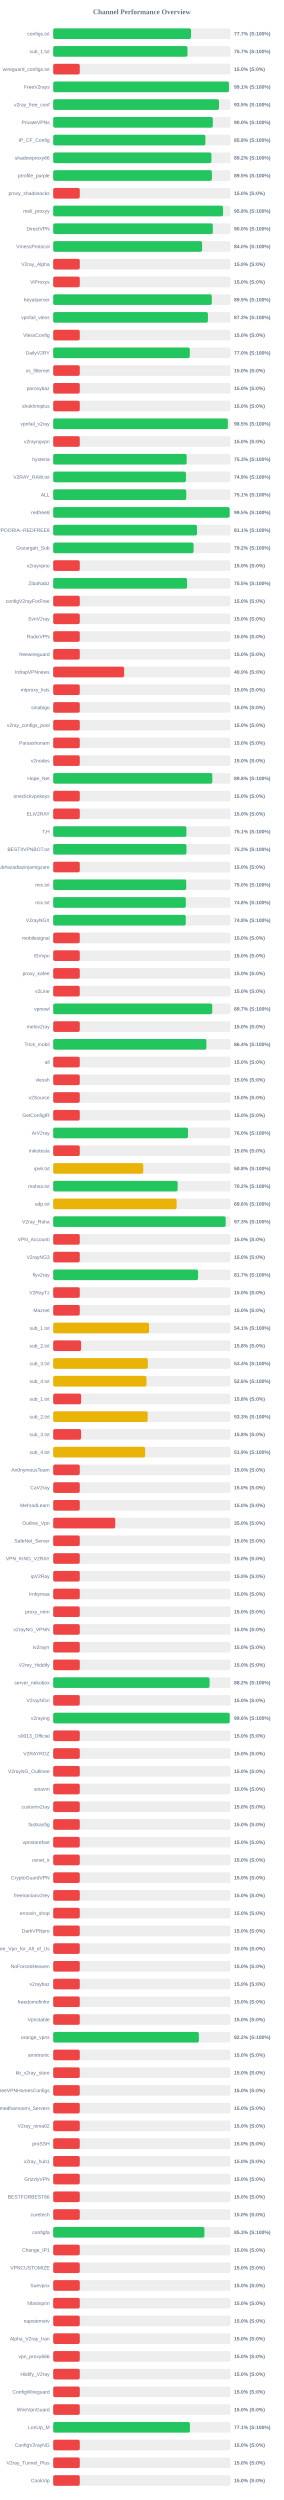
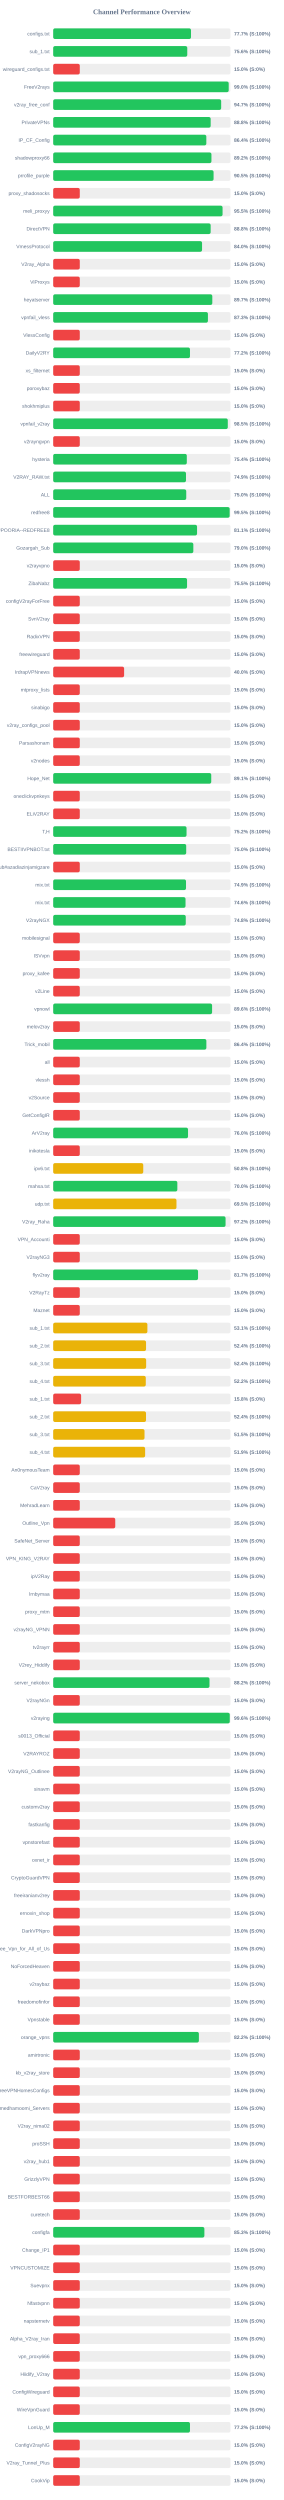
<svg xmlns="http://www.w3.org/2000/svg" width="800" height="7050" version="1.1">
  <style>
        .row { font: 14px Arial; fill: #64748b; }
        .score { font: bold 14px Arial; fill: #64748b; }
    </style>
  <text x="400" y="40" text-anchor="middle" font-size="20px" font-weight="bold" fill="#64748b">Channel Performance Overview</text>
  <rect x="150" y="80" width="500" height="30" fill="#eee" rx="5" />
  <rect x="150" y="80" width="388.6" height="30" fill="#22c55e" rx="5" />
  <text x="140" y="100" text-anchor="end" class="row">configs.txt</text>
  <text x="660" y="100" text-anchor="start" class="score">77.7% (S:100%)</text>
  <rect x="150" y="130" width="500" height="30" fill="#eee" rx="5" />
-   <rect x="150" y="130" width="378.7" height="30" fill="#22c55e" rx="5" />
+   <rect x="150" y="130" width="378.1" height="30" fill="#22c55e" rx="5" />
  <text x="140" y="150" text-anchor="end" class="row">sub_1.txt</text>
-   <text x="660" y="150" text-anchor="start" class="score">75.7% (S:100%)</text>
+   <text x="660" y="150" text-anchor="start" class="score">75.6% (S:100%)</text>
  <rect x="150" y="180" width="500" height="30" fill="#eee" rx="5" />
  <rect x="150" y="180" width="75.0" height="30" fill="#ef4444" rx="5" />
  <text x="140" y="200" text-anchor="end" class="row">wireguard_configs.txt</text>
  <text x="660" y="200" text-anchor="start" class="score">15.0% (S:0%)</text>
  <rect x="150" y="230" width="500" height="30" fill="#eee" rx="5" />
-   <rect x="150" y="230" width="495.6" height="30" fill="#22c55e" rx="5" />
+   <rect x="150" y="230" width="494.95" height="30" fill="#22c55e" rx="5" />
  <text x="140" y="250" text-anchor="end" class="row">FreeV2rays</text>
-   <text x="660" y="250" text-anchor="start" class="score">99.1% (S:100%)</text>
+   <text x="660" y="250" text-anchor="start" class="score">99.0% (S:100%)</text>
  <rect x="150" y="280" width="500" height="30" fill="#eee" rx="5" />
-   <rect x="150" y="280" width="467.55" height="30" fill="#22c55e" rx="5" />
+   <rect x="150" y="280" width="473.7" height="30" fill="#22c55e" rx="5" />
  <text x="140" y="300" text-anchor="end" class="row">v2ray_free_conf</text>
-   <text x="660" y="300" text-anchor="start" class="score">93.5% (S:100%)</text>
+   <text x="660" y="300" text-anchor="start" class="score">94.7% (S:100%)</text>
  <rect x="150" y="330" width="500" height="30" fill="#eee" rx="5" />
-   <rect x="150" y="330" width="450.2" height="30" fill="#22c55e" rx="5" />
+   <rect x="150" y="330" width="444.1" height="30" fill="#22c55e" rx="5" />
  <text x="140" y="350" text-anchor="end" class="row">PrivateVPNs</text>
-   <text x="660" y="350" text-anchor="start" class="score">90.0% (S:100%)</text>
+   <text x="660" y="350" text-anchor="start" class="score">88.8% (S:100%)</text>
  <rect x="150" y="380" width="500" height="30" fill="#eee" rx="5" />
-   <rect x="150" y="380" width="429.2" height="30" fill="#22c55e" rx="5" />
+   <rect x="150" y="380" width="431.85" height="30" fill="#22c55e" rx="5" />
  <text x="140" y="400" text-anchor="end" class="row">IP_CF_Config</text>
-   <text x="660" y="400" text-anchor="start" class="score">85.8% (S:100%)</text>
+   <text x="660" y="400" text-anchor="start" class="score">86.4% (S:100%)</text>
  <rect x="150" y="430" width="500" height="30" fill="#eee" rx="5" />
-   <rect x="150" y="430" width="446.2" height="30" fill="#22c55e" rx="5" />
+   <rect x="150" y="430" width="446.25" height="30" fill="#22c55e" rx="5" />
  <text x="140" y="450" text-anchor="end" class="row">shadowproxy66</text>
  <text x="660" y="450" text-anchor="start" class="score">89.2% (S:100%)</text>
  <rect x="150" y="480" width="500" height="30" fill="#eee" rx="5" />
-   <rect x="150" y="480" width="447.55" height="30" fill="#22c55e" rx="5" />
+   <rect x="150" y="480" width="452.3" height="30" fill="#22c55e" rx="5" />
  <text x="140" y="500" text-anchor="end" class="row">prrofile_purple</text>
-   <text x="660" y="500" text-anchor="start" class="score">89.5% (S:100%)</text>
+   <text x="660" y="500" text-anchor="start" class="score">90.5% (S:100%)</text>
  <rect x="150" y="530" width="500" height="30" fill="#eee" rx="5" />
  <rect x="150" y="530" width="75.0" height="30" fill="#ef4444" rx="5" />
  <text x="140" y="550" text-anchor="end" class="row">proxy_shadosocks</text>
  <text x="660" y="550" text-anchor="start" class="score">15.0% (S:0%)</text>
  <rect x="150" y="580" width="500" height="30" fill="#eee" rx="5" />
-   <rect x="150" y="580" width="478.9" height="30" fill="#22c55e" rx="5" />
+   <rect x="150" y="580" width="477.65" height="30" fill="#22c55e" rx="5" />
  <text x="140" y="600" text-anchor="end" class="row">meli_proxyy</text>
-   <text x="660" y="600" text-anchor="start" class="score">95.8% (S:100%)</text>
+   <text x="660" y="600" text-anchor="start" class="score">95.5% (S:100%)</text>
  <rect x="150" y="630" width="500" height="30" fill="#eee" rx="5" />
-   <rect x="150" y="630" width="450.2" height="30" fill="#22c55e" rx="5" />
+   <rect x="150" y="630" width="444.05" height="30" fill="#22c55e" rx="5" />
  <text x="140" y="650" text-anchor="end" class="row">DirectVPN</text>
-   <text x="660" y="650" text-anchor="start" class="score">90.0% (S:100%)</text>
+   <text x="660" y="650" text-anchor="start" class="score">88.8% (S:100%)</text>
  <rect x="150" y="680" width="500" height="30" fill="#eee" rx="5" />
-   <rect x="150" y="680" width="419.95" height="30" fill="#22c55e" rx="5" />
+   <rect x="150" y="680" width="419.8" height="30" fill="#22c55e" rx="5" />
  <text x="140" y="700" text-anchor="end" class="row">VmessProtocol</text>
  <text x="660" y="700" text-anchor="start" class="score">84.0% (S:100%)</text>
  <rect x="150" y="730" width="500" height="30" fill="#eee" rx="5" />
  <rect x="150" y="730" width="75.0" height="30" fill="#ef4444" rx="5" />
  <text x="140" y="750" text-anchor="end" class="row">V2ray_Alpha</text>
  <text x="660" y="750" text-anchor="start" class="score">15.0% (S:0%)</text>
  <rect x="150" y="780" width="500" height="30" fill="#eee" rx="5" />
  <rect x="150" y="780" width="75.0" height="30" fill="#ef4444" rx="5" />
  <text x="140" y="800" text-anchor="end" class="row">ViProxys</text>
  <text x="660" y="800" text-anchor="start" class="score">15.0% (S:0%)</text>
  <rect x="150" y="830" width="500" height="30" fill="#eee" rx="5" />
-   <rect x="150" y="830" width="447.35" height="30" fill="#22c55e" rx="5" />
+   <rect x="150" y="830" width="448.7" height="30" fill="#22c55e" rx="5" />
  <text x="140" y="850" text-anchor="end" class="row">heyatserver</text>
-   <text x="660" y="850" text-anchor="start" class="score">89.5% (S:100%)</text>
+   <text x="660" y="850" text-anchor="start" class="score">89.7% (S:100%)</text>
  <rect x="150" y="880" width="500" height="30" fill="#eee" rx="5" />
  <rect x="150" y="880" width="436.35" height="30" fill="#22c55e" rx="5" />
  <text x="140" y="900" text-anchor="end" class="row">vpnfail_vless</text>
  <text x="660" y="900" text-anchor="start" class="score">87.3% (S:100%)</text>
  <rect x="150" y="930" width="500" height="30" fill="#eee" rx="5" />
  <rect x="150" y="930" width="75.0" height="30" fill="#ef4444" rx="5" />
  <text x="140" y="950" text-anchor="end" class="row">VlessConfig</text>
  <text x="660" y="950" text-anchor="start" class="score">15.0% (S:0%)</text>
  <rect x="150" y="980" width="500" height="30" fill="#eee" rx="5" />
-   <rect x="150" y="980" width="385.2" height="30" fill="#22c55e" rx="5" />
+   <rect x="150" y="980" width="385.75" height="30" fill="#22c55e" rx="5" />
  <text x="140" y="1000" text-anchor="end" class="row">DailyV2RY</text>
-   <text x="660" y="1000" text-anchor="start" class="score">77.0% (S:100%)</text>
+   <text x="660" y="1000" text-anchor="start" class="score">77.2% (S:100%)</text>
  <rect x="150" y="1030" width="500" height="30" fill="#eee" rx="5" />
  <rect x="150" y="1030" width="75.0" height="30" fill="#ef4444" rx="5" />
  <text x="140" y="1050" text-anchor="end" class="row">xs_filternet</text>
  <text x="660" y="1050" text-anchor="start" class="score">15.0% (S:0%)</text>
  <rect x="150" y="1080" width="500" height="30" fill="#eee" rx="5" />
  <rect x="150" y="1080" width="75.0" height="30" fill="#ef4444" rx="5" />
  <text x="140" y="1100" text-anchor="end" class="row">poroxybaz</text>
  <text x="660" y="1100" text-anchor="start" class="score">15.0% (S:0%)</text>
  <rect x="150" y="1130" width="500" height="30" fill="#eee" rx="5" />
  <rect x="150" y="1130" width="75.0" height="30" fill="#ef4444" rx="5" />
  <text x="140" y="1150" text-anchor="end" class="row">shokhmiplus</text>
  <text x="660" y="1150" text-anchor="start" class="score">15.0% (S:0%)</text>
  <rect x="150" y="1180" width="500" height="30" fill="#eee" rx="5" />
-   <rect x="150" y="1180" width="492.55" height="30" fill="#22c55e" rx="5" />
+   <rect x="150" y="1180" width="492.4" height="30" fill="#22c55e" rx="5" />
  <text x="140" y="1200" text-anchor="end" class="row">vpnfail_v2ray</text>
  <text x="660" y="1200" text-anchor="start" class="score">98.5% (S:100%)</text>
  <rect x="150" y="1230" width="500" height="30" fill="#eee" rx="5" />
  <rect x="150" y="1230" width="75.0" height="30" fill="#ef4444" rx="5" />
  <text x="140" y="1250" text-anchor="end" class="row">v2rayngvpn</text>
  <text x="660" y="1250" text-anchor="start" class="score">15.0% (S:0%)</text>
  <rect x="150" y="1280" width="500" height="30" fill="#eee" rx="5" />
-   <rect x="150" y="1280" width="376.4" height="30" fill="#22c55e" rx="5" />
+   <rect x="150" y="1280" width="376.8" height="30" fill="#22c55e" rx="5" />
  <text x="140" y="1300" text-anchor="end" class="row">hysteria</text>
-   <text x="660" y="1300" text-anchor="start" class="score">75.3% (S:100%)</text>
+   <text x="660" y="1300" text-anchor="start" class="score">75.4% (S:100%)</text>
  <rect x="150" y="1330" width="500" height="30" fill="#eee" rx="5" />
-   <rect x="150" y="1330" width="374.4" height="30" fill="#22c55e" rx="5" />
+   <rect x="150" y="1330" width="374.5" height="30" fill="#22c55e" rx="5" />
  <text x="140" y="1350" text-anchor="end" class="row">V2RAY_RAW.txt</text>
  <text x="660" y="1350" text-anchor="start" class="score">74.9% (S:100%)</text>
  <rect x="150" y="1380" width="500" height="30" fill="#eee" rx="5" />
-   <rect x="150" y="1380" width="375.3" height="30" fill="#22c55e" rx="5" />
+   <rect x="150" y="1380" width="375.2" height="30" fill="#22c55e" rx="5" />
  <text x="140" y="1400" text-anchor="end" class="row">ALL</text>
-   <text x="660" y="1400" text-anchor="start" class="score">75.1% (S:100%)</text>
+   <text x="660" y="1400" text-anchor="start" class="score">75.0% (S:100%)</text>
  <rect x="150" y="1430" width="500" height="30" fill="#eee" rx="5" />
  <rect x="150" y="1430" width="497.65" height="30" fill="#22c55e" rx="5" />
  <text x="140" y="1450" text-anchor="end" class="row">redfree8</text>
  <text x="660" y="1450" text-anchor="start" class="score">99.5% (S:100%)</text>
  <rect x="150" y="1480" width="500" height="30" fill="#eee" rx="5" />
-   <rect x="150" y="1480" width="405.55" height="30" fill="#22c55e" rx="5" />
+   <rect x="150" y="1480" width="405.7" height="30" fill="#22c55e" rx="5" />
  <text x="140" y="1500" text-anchor="end" class="row">POORIA--REDFREE8.txt#POORIA--REDFREE8</text>
  <text x="660" y="1500" text-anchor="start" class="score">81.1% (S:100%)</text>
  <rect x="150" y="1530" width="500" height="30" fill="#eee" rx="5" />
-   <rect x="150" y="1530" width="395.8" height="30" fill="#22c55e" rx="5" />
+   <rect x="150" y="1530" width="395.2" height="30" fill="#22c55e" rx="5" />
  <text x="140" y="1550" text-anchor="end" class="row">Gozargah_Sub</text>
-   <text x="660" y="1550" text-anchor="start" class="score">79.2% (S:100%)</text>
+   <text x="660" y="1550" text-anchor="start" class="score">79.0% (S:100%)</text>
  <rect x="150" y="1580" width="500" height="30" fill="#eee" rx="5" />
  <rect x="150" y="1580" width="75.0" height="30" fill="#ef4444" rx="5" />
  <text x="140" y="1600" text-anchor="end" class="row">v2rayvpno</text>
  <text x="660" y="1600" text-anchor="start" class="score">15.0% (S:0%)</text>
  <rect x="150" y="1630" width="500" height="30" fill="#eee" rx="5" />
-   <rect x="150" y="1630" width="377.6" height="30" fill="#22c55e" rx="5" />
+   <rect x="150" y="1630" width="377.5" height="30" fill="#22c55e" rx="5" />
  <text x="140" y="1650" text-anchor="end" class="row">ZibaNabz</text>
  <text x="660" y="1650" text-anchor="start" class="score">75.5% (S:100%)</text>
  <rect x="150" y="1680" width="500" height="30" fill="#eee" rx="5" />
  <rect x="150" y="1680" width="75.0" height="30" fill="#ef4444" rx="5" />
  <text x="140" y="1700" text-anchor="end" class="row">configV2rayForFree</text>
  <text x="660" y="1700" text-anchor="start" class="score">15.0% (S:0%)</text>
  <rect x="150" y="1730" width="500" height="30" fill="#eee" rx="5" />
  <rect x="150" y="1730" width="75.0" height="30" fill="#ef4444" rx="5" />
  <text x="140" y="1750" text-anchor="end" class="row">SvnV2ray</text>
  <text x="660" y="1750" text-anchor="start" class="score">15.0% (S:0%)</text>
  <rect x="150" y="1780" width="500" height="30" fill="#eee" rx="5" />
  <rect x="150" y="1780" width="75.0" height="30" fill="#ef4444" rx="5" />
  <text x="140" y="1800" text-anchor="end" class="row">RadixVPN</text>
  <text x="660" y="1800" text-anchor="start" class="score">15.0% (S:0%)</text>
  <rect x="150" y="1830" width="500" height="30" fill="#eee" rx="5" />
  <rect x="150" y="1830" width="75.0" height="30" fill="#ef4444" rx="5" />
  <text x="140" y="1850" text-anchor="end" class="row">freewireguard</text>
  <text x="660" y="1850" text-anchor="start" class="score">15.0% (S:0%)</text>
  <rect x="150" y="1880" width="500" height="30" fill="#eee" rx="5" />
  <rect x="150" y="1880" width="200.0" height="30" fill="#ef4444" rx="5" />
  <text x="140" y="1900" text-anchor="end" class="row">IrdrapVPNnews</text>
  <text x="660" y="1900" text-anchor="start" class="score">40.0% (S:0%)</text>
  <rect x="150" y="1930" width="500" height="30" fill="#eee" rx="5" />
  <rect x="150" y="1930" width="75.0" height="30" fill="#ef4444" rx="5" />
  <text x="140" y="1950" text-anchor="end" class="row">mtproxy_lists</text>
  <text x="660" y="1950" text-anchor="start" class="score">15.0% (S:0%)</text>
  <rect x="150" y="1980" width="500" height="30" fill="#eee" rx="5" />
  <rect x="150" y="1980" width="75.0" height="30" fill="#ef4444" rx="5" />
  <text x="140" y="2000" text-anchor="end" class="row">sinabigo</text>
  <text x="660" y="2000" text-anchor="start" class="score">15.0% (S:0%)</text>
  <rect x="150" y="2030" width="500" height="30" fill="#eee" rx="5" />
  <rect x="150" y="2030" width="75.0" height="30" fill="#ef4444" rx="5" />
  <text x="140" y="2050" text-anchor="end" class="row">v2ray_configs_pool</text>
  <text x="660" y="2050" text-anchor="start" class="score">15.0% (S:0%)</text>
  <rect x="150" y="2080" width="500" height="30" fill="#eee" rx="5" />
  <rect x="150" y="2080" width="75.0" height="30" fill="#ef4444" rx="5" />
  <text x="140" y="2100" text-anchor="end" class="row">Parsashonam</text>
  <text x="660" y="2100" text-anchor="start" class="score">15.0% (S:0%)</text>
  <rect x="150" y="2130" width="500" height="30" fill="#eee" rx="5" />
  <rect x="150" y="2130" width="75.0" height="30" fill="#ef4444" rx="5" />
  <text x="140" y="2150" text-anchor="end" class="row">v2nodes</text>
  <text x="660" y="2150" text-anchor="start" class="score">15.0% (S:0%)</text>
  <rect x="150" y="2180" width="500" height="30" fill="#eee" rx="5" />
-   <rect x="150" y="2180" width="448.75" height="30" fill="#22c55e" rx="5" />
+   <rect x="150" y="2180" width="445.7" height="30" fill="#22c55e" rx="5" />
  <text x="140" y="2200" text-anchor="end" class="row">Hope_Net</text>
-   <text x="660" y="2200" text-anchor="start" class="score">89.8% (S:100%)</text>
+   <text x="660" y="2200" text-anchor="start" class="score">89.1% (S:100%)</text>
  <rect x="150" y="2230" width="500" height="30" fill="#eee" rx="5" />
  <rect x="150" y="2230" width="75.0" height="30" fill="#ef4444" rx="5" />
  <text x="140" y="2250" text-anchor="end" class="row">oneclickvpnkeys</text>
  <text x="660" y="2250" text-anchor="start" class="score">15.0% (S:0%)</text>
  <rect x="150" y="2280" width="500" height="30" fill="#eee" rx="5" />
  <rect x="150" y="2280" width="75.0" height="30" fill="#ef4444" rx="5" />
  <text x="140" y="2300" text-anchor="end" class="row">ELiV2RAY</text>
  <text x="660" y="2300" text-anchor="start" class="score">15.0% (S:0%)</text>
  <rect x="150" y="2330" width="500" height="30" fill="#eee" rx="5" />
-   <rect x="150" y="2330" width="375.7" height="30" fill="#22c55e" rx="5" />
+   <rect x="150" y="2330" width="376.05" height="30" fill="#22c55e" rx="5" />
  <text x="140" y="2350" text-anchor="end" class="row">T,H</text>
-   <text x="660" y="2350" text-anchor="start" class="score">75.1% (S:100%)</text>
+   <text x="660" y="2350" text-anchor="start" class="score">75.2% (S:100%)</text>
  <rect x="150" y="2380" width="500" height="30" fill="#eee" rx="5" />
-   <rect x="150" y="2380" width="375.85" height="30" fill="#22c55e" rx="5" />
+   <rect x="150" y="2380" width="375.1" height="30" fill="#22c55e" rx="5" />
  <text x="140" y="2400" text-anchor="end" class="row">BESTIIVPNBOT.txt</text>
-   <text x="660" y="2400" text-anchor="start" class="score">75.2% (S:100%)</text>
+   <text x="660" y="2400" text-anchor="start" class="score">75.0% (S:100%)</text>
  <rect x="150" y="2430" width="500" height="30" fill="#eee" rx="5" />
  <rect x="150" y="2430" width="75.0" height="30" fill="#ef4444" rx="5" />
  <text x="140" y="2450" text-anchor="end" class="row">Sub#azadiazinjamigzare</text>
  <text x="660" y="2450" text-anchor="start" class="score">15.0% (S:0%)</text>
  <rect x="150" y="2480" width="500" height="30" fill="#eee" rx="5" />
-   <rect x="150" y="2480" width="375.2" height="30" fill="#22c55e" rx="5" />
+   <rect x="150" y="2480" width="374.55" height="30" fill="#22c55e" rx="5" />
  <text x="140" y="2500" text-anchor="end" class="row">mix.txt</text>
-   <text x="660" y="2500" text-anchor="start" class="score">75.0% (S:100%)</text>
+   <text x="660" y="2500" text-anchor="start" class="score">74.9% (S:100%)</text>
  <rect x="150" y="2530" width="500" height="30" fill="#eee" rx="5" />
-   <rect x="150" y="2530" width="374.0" height="30" fill="#22c55e" rx="5" />
+   <rect x="150" y="2530" width="373.2" height="30" fill="#22c55e" rx="5" />
  <text x="140" y="2550" text-anchor="end" class="row">mix.txt</text>
-   <text x="660" y="2550" text-anchor="start" class="score">74.8% (S:100%)</text>
+   <text x="660" y="2550" text-anchor="start" class="score">74.6% (S:100%)</text>
  <rect x="150" y="2580" width="500" height="30" fill="#eee" rx="5" />
  <rect x="150" y="2580" width="373.85" height="30" fill="#22c55e" rx="5" />
  <text x="140" y="2600" text-anchor="end" class="row">V2rayNGX</text>
  <text x="660" y="2600" text-anchor="start" class="score">74.8% (S:100%)</text>
  <rect x="150" y="2630" width="500" height="30" fill="#eee" rx="5" />
  <rect x="150" y="2630" width="75.0" height="30" fill="#ef4444" rx="5" />
  <text x="140" y="2650" text-anchor="end" class="row">mobilesignal</text>
  <text x="660" y="2650" text-anchor="start" class="score">15.0% (S:0%)</text>
  <rect x="150" y="2680" width="500" height="30" fill="#eee" rx="5" />
  <rect x="150" y="2680" width="75.0" height="30" fill="#ef4444" rx="5" />
  <text x="140" y="2700" text-anchor="end" class="row">ISVvpn</text>
  <text x="660" y="2700" text-anchor="start" class="score">15.0% (S:0%)</text>
  <rect x="150" y="2730" width="500" height="30" fill="#eee" rx="5" />
  <rect x="150" y="2730" width="75.0" height="30" fill="#ef4444" rx="5" />
  <text x="140" y="2750" text-anchor="end" class="row">proxy_kafee</text>
  <text x="660" y="2750" text-anchor="start" class="score">15.0% (S:0%)</text>
  <rect x="150" y="2780" width="500" height="30" fill="#eee" rx="5" />
  <rect x="150" y="2780" width="75.0" height="30" fill="#ef4444" rx="5" />
  <text x="140" y="2800" text-anchor="end" class="row">v2Line</text>
  <text x="660" y="2800" text-anchor="start" class="score">15.0% (S:0%)</text>
  <rect x="150" y="2830" width="500" height="30" fill="#eee" rx="5" />
-   <rect x="150" y="2830" width="448.55" height="30" fill="#22c55e" rx="5" />
+   <rect x="150" y="2830" width="448.1" height="30" fill="#22c55e" rx="5" />
  <text x="140" y="2850" text-anchor="end" class="row">vpnowl</text>
-   <text x="660" y="2850" text-anchor="start" class="score">89.7% (S:100%)</text>
+   <text x="660" y="2850" text-anchor="start" class="score">89.6% (S:100%)</text>
  <rect x="150" y="2880" width="500" height="30" fill="#eee" rx="5" />
  <rect x="150" y="2880" width="75.0" height="30" fill="#ef4444" rx="5" />
  <text x="140" y="2900" text-anchor="end" class="row">melov2ray</text>
  <text x="660" y="2900" text-anchor="start" class="score">15.0% (S:0%)</text>
  <rect x="150" y="2930" width="500" height="30" fill="#eee" rx="5" />
-   <rect x="150" y="2930" width="432.05" height="30" fill="#22c55e" rx="5" />
+   <rect x="150" y="2930" width="431.95" height="30" fill="#22c55e" rx="5" />
  <text x="140" y="2950" text-anchor="end" class="row">Trick_mobil</text>
  <text x="660" y="2950" text-anchor="start" class="score">86.4% (S:100%)</text>
  <rect x="150" y="2980" width="500" height="30" fill="#eee" rx="5" />
  <rect x="150" y="2980" width="75.0" height="30" fill="#ef4444" rx="5" />
  <text x="140" y="3000" text-anchor="end" class="row">all</text>
  <text x="660" y="3000" text-anchor="start" class="score">15.0% (S:0%)</text>
  <rect x="150" y="3030" width="500" height="30" fill="#eee" rx="5" />
  <rect x="150" y="3030" width="75.0" height="30" fill="#ef4444" rx="5" />
  <text x="140" y="3050" text-anchor="end" class="row">vlessh</text>
  <text x="660" y="3050" text-anchor="start" class="score">15.0% (S:0%)</text>
  <rect x="150" y="3080" width="500" height="30" fill="#eee" rx="5" />
  <rect x="150" y="3080" width="75.0" height="30" fill="#ef4444" rx="5" />
  <text x="140" y="3100" text-anchor="end" class="row">v2Source</text>
  <text x="660" y="3100" text-anchor="start" class="score">15.0% (S:0%)</text>
  <rect x="150" y="3130" width="500" height="30" fill="#eee" rx="5" />
  <rect x="150" y="3130" width="75.0" height="30" fill="#ef4444" rx="5" />
  <text x="140" y="3150" text-anchor="end" class="row">GetConfigIR</text>
  <text x="660" y="3150" text-anchor="start" class="score">15.0% (S:0%)</text>
  <rect x="150" y="3180" width="500" height="30" fill="#eee" rx="5" />
-   <rect x="150" y="3180" width="380.15" height="30" fill="#22c55e" rx="5" />
+   <rect x="150" y="3180" width="380.25" height="30" fill="#22c55e" rx="5" />
  <text x="140" y="3200" text-anchor="end" class="row">ArV2ray</text>
  <text x="660" y="3200" text-anchor="start" class="score">76.0% (S:100%)</text>
  <rect x="150" y="3230" width="500" height="30" fill="#eee" rx="5" />
  <rect x="150" y="3230" width="75.0" height="30" fill="#ef4444" rx="5" />
  <text x="140" y="3250" text-anchor="end" class="row">inikotesla</text>
  <text x="660" y="3250" text-anchor="start" class="score">15.0% (S:0%)</text>
  <rect x="150" y="3280" width="500" height="30" fill="#eee" rx="5" />
  <rect x="150" y="3280" width="253.95" height="30" fill="#eab308" rx="5" />
  <text x="140" y="3300" text-anchor="end" class="row">ipv6.txt</text>
  <text x="660" y="3300" text-anchor="start" class="score">50.8% (S:100%)</text>
  <rect x="150" y="3330" width="500" height="30" fill="#eee" rx="5" />
-   <rect x="150" y="3330" width="350.95" height="30" fill="#22c55e" rx="5" />
+   <rect x="150" y="3330" width="350.1" height="30" fill="#22c55e" rx="5" />
  <text x="140" y="3350" text-anchor="end" class="row">mahsa.txt</text>
-   <text x="660" y="3350" text-anchor="start" class="score">70.2% (S:100%)</text>
+   <text x="660" y="3350" text-anchor="start" class="score">70.0% (S:100%)</text>
  <rect x="150" y="3380" width="500" height="30" fill="#eee" rx="5" />
-   <rect x="150" y="3380" width="348.1" height="30" fill="#eab308" rx="5" />
+   <rect x="150" y="3380" width="347.65" height="30" fill="#eab308" rx="5" />
  <text x="140" y="3400" text-anchor="end" class="row">udp.txt</text>
-   <text x="660" y="3400" text-anchor="start" class="score">69.6% (S:100%)</text>
+   <text x="660" y="3400" text-anchor="start" class="score">69.5% (S:100%)</text>
  <rect x="150" y="3430" width="500" height="30" fill="#eee" rx="5" />
-   <rect x="150" y="3430" width="486.35" height="30" fill="#22c55e" rx="5" />
+   <rect x="150" y="3430" width="486.1" height="30" fill="#22c55e" rx="5" />
  <text x="140" y="3450" text-anchor="end" class="row">V2ray_Raha</text>
-   <text x="660" y="3450" text-anchor="start" class="score">97.3% (S:100%)</text>
+   <text x="660" y="3450" text-anchor="start" class="score">97.2% (S:100%)</text>
  <rect x="150" y="3480" width="500" height="30" fill="#eee" rx="5" />
  <rect x="150" y="3480" width="75.0" height="30" fill="#ef4444" rx="5" />
  <text x="140" y="3500" text-anchor="end" class="row">VPN_Accounti</text>
  <text x="660" y="3500" text-anchor="start" class="score">15.0% (S:0%)</text>
  <rect x="150" y="3530" width="500" height="30" fill="#eee" rx="5" />
  <rect x="150" y="3530" width="75.0" height="30" fill="#ef4444" rx="5" />
  <text x="140" y="3550" text-anchor="end" class="row">V2rayNG3</text>
  <text x="660" y="3550" text-anchor="start" class="score">15.0% (S:0%)</text>
  <rect x="150" y="3580" width="500" height="30" fill="#eee" rx="5" />
-   <rect x="150" y="3580" width="408.55" height="30" fill="#22c55e" rx="5" />
+   <rect x="150" y="3580" width="408.5" height="30" fill="#22c55e" rx="5" />
  <text x="140" y="3600" text-anchor="end" class="row">flyv2ray</text>
  <text x="660" y="3600" text-anchor="start" class="score">81.7% (S:100%)</text>
  <rect x="150" y="3630" width="500" height="30" fill="#eee" rx="5" />
  <rect x="150" y="3630" width="75.0" height="30" fill="#ef4444" rx="5" />
  <text x="140" y="3650" text-anchor="end" class="row">V2RayTz</text>
  <text x="660" y="3650" text-anchor="start" class="score">15.0% (S:0%)</text>
  <rect x="150" y="3680" width="500" height="30" fill="#eee" rx="5" />
  <rect x="150" y="3680" width="75.0" height="30" fill="#ef4444" rx="5" />
  <text x="140" y="3700" text-anchor="end" class="row">Maznet</text>
  <text x="660" y="3700" text-anchor="start" class="score">15.0% (S:0%)</text>
  <rect x="150" y="3730" width="500" height="30" fill="#eee" rx="5" />
-   <rect x="150" y="3730" width="270.45" height="30" fill="#eab308" rx="5" />
+   <rect x="150" y="3730" width="265.65" height="30" fill="#eab308" rx="5" />
  <text x="140" y="3750" text-anchor="end" class="row">sub_1.txt</text>
-   <text x="660" y="3750" text-anchor="start" class="score">54.1% (S:100%)</text>
+   <text x="660" y="3750" text-anchor="start" class="score">53.1% (S:100%)</text>
  <rect x="150" y="3780" width="500" height="30" fill="#eee" rx="5" />
-   <rect x="150" y="3780" width="78.75" height="30" fill="#ef4444" rx="5" />
+   <rect x="150" y="3780" width="261.85" height="30" fill="#eab308" rx="5" />
  <text x="140" y="3800" text-anchor="end" class="row">sub_2.txt</text>
-   <text x="660" y="3800" text-anchor="start" class="score">15.8% (S:0%)</text>
+   <text x="660" y="3800" text-anchor="start" class="score">52.4% (S:100%)</text>
  <rect x="150" y="3830" width="500" height="30" fill="#eee" rx="5" />
-   <rect x="150" y="3830" width="266.95" height="30" fill="#eab308" rx="5" />
+   <rect x="150" y="3830" width="262.15" height="30" fill="#eab308" rx="5" />
  <text x="140" y="3850" text-anchor="end" class="row">sub_3.txt</text>
-   <text x="660" y="3850" text-anchor="start" class="score">53.4% (S:100%)</text>
+   <text x="660" y="3850" text-anchor="start" class="score">52.4% (S:100%)</text>
  <rect x="150" y="3880" width="500" height="30" fill="#eee" rx="5" />
-   <rect x="150" y="3880" width="263.1" height="30" fill="#eab308" rx="5" />
+   <rect x="150" y="3880" width="261.1" height="30" fill="#eab308" rx="5" />
  <text x="140" y="3900" text-anchor="end" class="row">sub_4.txt</text>
-   <text x="660" y="3900" text-anchor="start" class="score">52.6% (S:100%)</text>
+   <text x="660" y="3900" text-anchor="start" class="score">52.2% (S:100%)</text>
  <rect x="150" y="3930" width="500" height="30" fill="#eee" rx="5" />
  <rect x="150" y="3930" width="78.75" height="30" fill="#ef4444" rx="5" />
  <text x="140" y="3950" text-anchor="end" class="row">sub_1.txt</text>
  <text x="660" y="3950" text-anchor="start" class="score">15.8% (S:0%)</text>
  <rect x="150" y="3980" width="500" height="30" fill="#eee" rx="5" />
-   <rect x="150" y="3980" width="266.45" height="30" fill="#eab308" rx="5" />
+   <rect x="150" y="3980" width="261.75" height="30" fill="#eab308" rx="5" />
  <text x="140" y="4000" text-anchor="end" class="row">sub_2.txt</text>
-   <text x="660" y="4000" text-anchor="start" class="score">53.3% (S:100%)</text>
+   <text x="660" y="4000" text-anchor="start" class="score">52.4% (S:100%)</text>
  <rect x="150" y="4030" width="500" height="30" fill="#eee" rx="5" />
-   <rect x="150" y="4030" width="78.75" height="30" fill="#ef4444" rx="5" />
+   <rect x="150" y="4030" width="257.55" height="30" fill="#eab308" rx="5" />
  <text x="140" y="4050" text-anchor="end" class="row">sub_3.txt</text>
-   <text x="660" y="4050" text-anchor="start" class="score">15.8% (S:0%)</text>
+   <text x="660" y="4050" text-anchor="start" class="score">51.5% (S:100%)</text>
  <rect x="150" y="4080" width="500" height="30" fill="#eee" rx="5" />
-   <rect x="150" y="4080" width="259.3" height="30" fill="#eab308" rx="5" />
+   <rect x="150" y="4080" width="259.25" height="30" fill="#eab308" rx="5" />
  <text x="140" y="4100" text-anchor="end" class="row">sub_4.txt</text>
  <text x="660" y="4100" text-anchor="start" class="score">51.9% (S:100%)</text>
  <rect x="150" y="4130" width="500" height="30" fill="#eee" rx="5" />
  <rect x="150" y="4130" width="75.0" height="30" fill="#ef4444" rx="5" />
  <text x="140" y="4150" text-anchor="end" class="row">An0nymousTeam</text>
  <text x="660" y="4150" text-anchor="start" class="score">15.0% (S:0%)</text>
  <rect x="150" y="4180" width="500" height="30" fill="#eee" rx="5" />
  <rect x="150" y="4180" width="75.0" height="30" fill="#ef4444" rx="5" />
  <text x="140" y="4200" text-anchor="end" class="row">CaV2ray</text>
  <text x="660" y="4200" text-anchor="start" class="score">15.0% (S:0%)</text>
  <rect x="150" y="4230" width="500" height="30" fill="#eee" rx="5" />
  <rect x="150" y="4230" width="75.0" height="30" fill="#ef4444" rx="5" />
  <text x="140" y="4250" text-anchor="end" class="row">MehradLearn</text>
  <text x="660" y="4250" text-anchor="start" class="score">15.0% (S:0%)</text>
  <rect x="150" y="4280" width="500" height="30" fill="#eee" rx="5" />
  <rect x="150" y="4280" width="175.0" height="30" fill="#ef4444" rx="5" />
  <text x="140" y="4300" text-anchor="end" class="row">Outline_Vpn</text>
  <text x="660" y="4300" text-anchor="start" class="score">35.0% (S:0%)</text>
  <rect x="150" y="4330" width="500" height="30" fill="#eee" rx="5" />
  <rect x="150" y="4330" width="75.0" height="30" fill="#ef4444" rx="5" />
  <text x="140" y="4350" text-anchor="end" class="row">SafeNet_Server</text>
  <text x="660" y="4350" text-anchor="start" class="score">15.0% (S:0%)</text>
  <rect x="150" y="4380" width="500" height="30" fill="#eee" rx="5" />
  <rect x="150" y="4380" width="75.0" height="30" fill="#ef4444" rx="5" />
  <text x="140" y="4400" text-anchor="end" class="row">VPN_KING_V2RAY</text>
  <text x="660" y="4400" text-anchor="start" class="score">15.0% (S:0%)</text>
  <rect x="150" y="4430" width="500" height="30" fill="#eee" rx="5" />
  <rect x="150" y="4430" width="75.0" height="30" fill="#ef4444" rx="5" />
  <text x="140" y="4450" text-anchor="end" class="row">ipV2Ray</text>
  <text x="660" y="4450" text-anchor="start" class="score">15.0% (S:0%)</text>
  <rect x="150" y="4480" width="500" height="30" fill="#eee" rx="5" />
  <rect x="150" y="4480" width="75.0" height="30" fill="#ef4444" rx="5" />
  <text x="140" y="4500" text-anchor="end" class="row">lrnbymaa</text>
  <text x="660" y="4500" text-anchor="start" class="score">15.0% (S:0%)</text>
  <rect x="150" y="4530" width="500" height="30" fill="#eee" rx="5" />
  <rect x="150" y="4530" width="75.0" height="30" fill="#ef4444" rx="5" />
  <text x="140" y="4550" text-anchor="end" class="row">proxy_mtm</text>
  <text x="660" y="4550" text-anchor="start" class="score">15.0% (S:0%)</text>
  <rect x="150" y="4580" width="500" height="30" fill="#eee" rx="5" />
  <rect x="150" y="4580" width="75.0" height="30" fill="#ef4444" rx="5" />
  <text x="140" y="4600" text-anchor="end" class="row">v2rayNG_VPNN</text>
  <text x="660" y="4600" text-anchor="start" class="score">15.0% (S:0%)</text>
  <rect x="150" y="4630" width="500" height="30" fill="#eee" rx="5" />
  <rect x="150" y="4630" width="75.0" height="30" fill="#ef4444" rx="5" />
  <text x="140" y="4650" text-anchor="end" class="row">tv2rayrr</text>
  <text x="660" y="4650" text-anchor="start" class="score">15.0% (S:0%)</text>
  <rect x="150" y="4680" width="500" height="30" fill="#eee" rx="5" />
  <rect x="150" y="4680" width="75.0" height="30" fill="#ef4444" rx="5" />
  <text x="140" y="4700" text-anchor="end" class="row">V2rey_Hiddify</text>
  <text x="660" y="4700" text-anchor="start" class="score">15.0% (S:0%)</text>
  <rect x="150" y="4730" width="500" height="30" fill="#eee" rx="5" />
-   <rect x="150" y="4730" width="441.0" height="30" fill="#22c55e" rx="5" />
+   <rect x="150" y="4730" width="440.8" height="30" fill="#22c55e" rx="5" />
  <text x="140" y="4750" text-anchor="end" class="row">server_nekobox</text>
  <text x="660" y="4750" text-anchor="start" class="score">88.2% (S:100%)</text>
  <rect x="150" y="4780" width="500" height="30" fill="#eee" rx="5" />
  <rect x="150" y="4780" width="75.0" height="30" fill="#ef4444" rx="5" />
  <text x="140" y="4800" text-anchor="end" class="row">V2rayNGn</text>
  <text x="660" y="4800" text-anchor="start" class="score">15.0% (S:0%)</text>
  <rect x="150" y="4830" width="500" height="30" fill="#eee" rx="5" />
-   <rect x="150" y="4830" width="497.85" height="30" fill="#22c55e" rx="5" />
+   <rect x="150" y="4830" width="497.95" height="30" fill="#22c55e" rx="5" />
  <text x="140" y="4850" text-anchor="end" class="row">v2raying</text>
  <text x="660" y="4850" text-anchor="start" class="score">99.6% (S:100%)</text>
  <rect x="150" y="4880" width="500" height="30" fill="#eee" rx="5" />
  <rect x="150" y="4880" width="75.0" height="30" fill="#ef4444" rx="5" />
  <text x="140" y="4900" text-anchor="end" class="row">s0013_Official</text>
  <text x="660" y="4900" text-anchor="start" class="score">15.0% (S:0%)</text>
  <rect x="150" y="4930" width="500" height="30" fill="#eee" rx="5" />
  <rect x="150" y="4930" width="75.0" height="30" fill="#ef4444" rx="5" />
  <text x="140" y="4950" text-anchor="end" class="row">V2RAYROZ</text>
  <text x="660" y="4950" text-anchor="start" class="score">15.0% (S:0%)</text>
  <rect x="150" y="4980" width="500" height="30" fill="#eee" rx="5" />
  <rect x="150" y="4980" width="75.0" height="30" fill="#ef4444" rx="5" />
  <text x="140" y="5000" text-anchor="end" class="row">V2rayNG_Outlinee</text>
  <text x="660" y="5000" text-anchor="start" class="score">15.0% (S:0%)</text>
  <rect x="150" y="5030" width="500" height="30" fill="#eee" rx="5" />
  <rect x="150" y="5030" width="75.0" height="30" fill="#ef4444" rx="5" />
  <text x="140" y="5050" text-anchor="end" class="row">sinavm</text>
  <text x="660" y="5050" text-anchor="start" class="score">15.0% (S:0%)</text>
  <rect x="150" y="5080" width="500" height="30" fill="#eee" rx="5" />
  <rect x="150" y="5080" width="75.0" height="30" fill="#ef4444" rx="5" />
  <text x="140" y="5100" text-anchor="end" class="row">customv2ray</text>
  <text x="660" y="5100" text-anchor="start" class="score">15.0% (S:0%)</text>
  <rect x="150" y="5130" width="500" height="30" fill="#eee" rx="5" />
  <rect x="150" y="5130" width="75.0" height="30" fill="#ef4444" rx="5" />
  <text x="140" y="5150" text-anchor="end" class="row">fastkanfig</text>
  <text x="660" y="5150" text-anchor="start" class="score">15.0% (S:0%)</text>
  <rect x="150" y="5180" width="500" height="30" fill="#eee" rx="5" />
  <rect x="150" y="5180" width="75.0" height="30" fill="#ef4444" rx="5" />
  <text x="140" y="5200" text-anchor="end" class="row">vpnstorefast</text>
  <text x="660" y="5200" text-anchor="start" class="score">15.0% (S:0%)</text>
  <rect x="150" y="5230" width="500" height="30" fill="#eee" rx="5" />
  <rect x="150" y="5230" width="75.0" height="30" fill="#ef4444" rx="5" />
  <text x="140" y="5250" text-anchor="end" class="row">oxnet_ir</text>
  <text x="660" y="5250" text-anchor="start" class="score">15.0% (S:0%)</text>
  <rect x="150" y="5280" width="500" height="30" fill="#eee" rx="5" />
  <rect x="150" y="5280" width="75.0" height="30" fill="#ef4444" rx="5" />
  <text x="140" y="5300" text-anchor="end" class="row">CryptoGuardVPN</text>
  <text x="660" y="5300" text-anchor="start" class="score">15.0% (S:0%)</text>
  <rect x="150" y="5330" width="500" height="30" fill="#eee" rx="5" />
  <rect x="150" y="5330" width="75.0" height="30" fill="#ef4444" rx="5" />
  <text x="140" y="5350" text-anchor="end" class="row">freeiranianv2rey</text>
  <text x="660" y="5350" text-anchor="start" class="score">15.0% (S:0%)</text>
  <rect x="150" y="5380" width="500" height="30" fill="#eee" rx="5" />
  <rect x="150" y="5380" width="75.0" height="30" fill="#ef4444" rx="5" />
  <text x="140" y="5400" text-anchor="end" class="row">ernoxin_shop</text>
  <text x="660" y="5400" text-anchor="start" class="score">15.0% (S:0%)</text>
  <rect x="150" y="5430" width="500" height="30" fill="#eee" rx="5" />
  <rect x="150" y="5430" width="75.0" height="30" fill="#ef4444" rx="5" />
  <text x="140" y="5450" text-anchor="end" class="row">DarkVPNpro</text>
  <text x="660" y="5450" text-anchor="start" class="score">15.0% (S:0%)</text>
  <rect x="150" y="5480" width="500" height="30" fill="#eee" rx="5" />
  <rect x="150" y="5480" width="75.0" height="30" fill="#ef4444" rx="5" />
  <text x="140" y="5500" text-anchor="end" class="row">Free_Vpn_for_All_of_Us</text>
  <text x="660" y="5500" text-anchor="start" class="score">15.0% (S:0%)</text>
  <rect x="150" y="5530" width="500" height="30" fill="#eee" rx="5" />
  <rect x="150" y="5530" width="75.0" height="30" fill="#ef4444" rx="5" />
  <text x="140" y="5550" text-anchor="end" class="row">NoForcedHeaven</text>
  <text x="660" y="5550" text-anchor="start" class="score">15.0% (S:0%)</text>
  <rect x="150" y="5580" width="500" height="30" fill="#eee" rx="5" />
  <rect x="150" y="5580" width="75.0" height="30" fill="#ef4444" rx="5" />
  <text x="140" y="5600" text-anchor="end" class="row">v2raybaz</text>
  <text x="660" y="5600" text-anchor="start" class="score">15.0% (S:0%)</text>
  <rect x="150" y="5630" width="500" height="30" fill="#eee" rx="5" />
  <rect x="150" y="5630" width="75.0" height="30" fill="#ef4444" rx="5" />
  <text x="140" y="5650" text-anchor="end" class="row">freedomofinfor</text>
  <text x="660" y="5650" text-anchor="start" class="score">15.0% (S:0%)</text>
  <rect x="150" y="5680" width="500" height="30" fill="#eee" rx="5" />
  <rect x="150" y="5680" width="75.0" height="30" fill="#ef4444" rx="5" />
  <text x="140" y="5700" text-anchor="end" class="row">Vpnstable</text>
  <text x="660" y="5700" text-anchor="start" class="score">15.0% (S:0%)</text>
  <rect x="150" y="5730" width="500" height="30" fill="#eee" rx="5" />
-   <rect x="150" y="5730" width="410.8" height="30" fill="#22c55e" rx="5" />
+   <rect x="150" y="5730" width="410.85" height="30" fill="#22c55e" rx="5" />
  <text x="140" y="5750" text-anchor="end" class="row">orange_vpns</text>
  <text x="660" y="5750" text-anchor="start" class="score">82.2% (S:100%)</text>
  <rect x="150" y="5780" width="500" height="30" fill="#eee" rx="5" />
  <rect x="150" y="5780" width="75.0" height="30" fill="#ef4444" rx="5" />
  <text x="140" y="5800" text-anchor="end" class="row">amirtronic</text>
  <text x="660" y="5800" text-anchor="start" class="score">15.0% (S:0%)</text>
  <rect x="150" y="5830" width="500" height="30" fill="#eee" rx="5" />
  <rect x="150" y="5830" width="75.0" height="30" fill="#ef4444" rx="5" />
  <text x="140" y="5850" text-anchor="end" class="row">kb_v2ray_store</text>
  <text x="660" y="5850" text-anchor="start" class="score">15.0% (S:0%)</text>
  <rect x="150" y="5880" width="500" height="30" fill="#eee" rx="5" />
  <rect x="150" y="5880" width="75.0" height="30" fill="#ef4444" rx="5" />
  <text x="140" y="5900" text-anchor="end" class="row">FreeVPNHomesConfigs</text>
  <text x="660" y="5900" text-anchor="start" class="score">15.0% (S:0%)</text>
  <rect x="150" y="5930" width="500" height="30" fill="#eee" rx="5" />
  <rect x="150" y="5930" width="75.0" height="30" fill="#ef4444" rx="5" />
  <text x="140" y="5950" text-anchor="end" class="row">Ahmedhamoomi_Servers</text>
  <text x="660" y="5950" text-anchor="start" class="score">15.0% (S:0%)</text>
  <rect x="150" y="5980" width="500" height="30" fill="#eee" rx="5" />
  <rect x="150" y="5980" width="75.0" height="30" fill="#ef4444" rx="5" />
  <text x="140" y="6000" text-anchor="end" class="row">V2ray_nima02</text>
  <text x="660" y="6000" text-anchor="start" class="score">15.0% (S:0%)</text>
  <rect x="150" y="6030" width="500" height="30" fill="#eee" rx="5" />
  <rect x="150" y="6030" width="75.0" height="30" fill="#ef4444" rx="5" />
  <text x="140" y="6050" text-anchor="end" class="row">proSSH</text>
  <text x="660" y="6050" text-anchor="start" class="score">15.0% (S:0%)</text>
  <rect x="150" y="6080" width="500" height="30" fill="#eee" rx="5" />
  <rect x="150" y="6080" width="75.0" height="30" fill="#ef4444" rx="5" />
  <text x="140" y="6100" text-anchor="end" class="row">v2ray_hub1</text>
  <text x="660" y="6100" text-anchor="start" class="score">15.0% (S:0%)</text>
  <rect x="150" y="6130" width="500" height="30" fill="#eee" rx="5" />
  <rect x="150" y="6130" width="75.0" height="30" fill="#ef4444" rx="5" />
  <text x="140" y="6150" text-anchor="end" class="row">GrizzlyVPN</text>
  <text x="660" y="6150" text-anchor="start" class="score">15.0% (S:0%)</text>
  <rect x="150" y="6180" width="500" height="30" fill="#eee" rx="5" />
  <rect x="150" y="6180" width="75.0" height="30" fill="#ef4444" rx="5" />
  <text x="140" y="6200" text-anchor="end" class="row">BESTFORBEST66</text>
  <text x="660" y="6200" text-anchor="start" class="score">15.0% (S:0%)</text>
  <rect x="150" y="6230" width="500" height="30" fill="#eee" rx="5" />
  <rect x="150" y="6230" width="75.0" height="30" fill="#ef4444" rx="5" />
  <text x="140" y="6250" text-anchor="end" class="row">curetech</text>
  <text x="660" y="6250" text-anchor="start" class="score">15.0% (S:0%)</text>
  <rect x="150" y="6280" width="500" height="30" fill="#eee" rx="5" />
-   <rect x="150" y="6280" width="426.45" height="30" fill="#22c55e" rx="5" />
+   <rect x="150" y="6280" width="426.35" height="30" fill="#22c55e" rx="5" />
  <text x="140" y="6300" text-anchor="end" class="row">configfa</text>
  <text x="660" y="6300" text-anchor="start" class="score">85.3% (S:100%)</text>
  <rect x="150" y="6330" width="500" height="30" fill="#eee" rx="5" />
  <rect x="150" y="6330" width="75.0" height="30" fill="#ef4444" rx="5" />
  <text x="140" y="6350" text-anchor="end" class="row">Change_IP1</text>
  <text x="660" y="6350" text-anchor="start" class="score">15.0% (S:0%)</text>
  <rect x="150" y="6380" width="500" height="30" fill="#eee" rx="5" />
  <rect x="150" y="6380" width="75.0" height="30" fill="#ef4444" rx="5" />
  <text x="140" y="6400" text-anchor="end" class="row">VPNCUSTOMIZE</text>
  <text x="660" y="6400" text-anchor="start" class="score">15.0% (S:0%)</text>
  <rect x="150" y="6430" width="500" height="30" fill="#eee" rx="5" />
  <rect x="150" y="6430" width="75.0" height="30" fill="#ef4444" rx="5" />
  <text x="140" y="6450" text-anchor="end" class="row">Suevpnx</text>
  <text x="660" y="6450" text-anchor="start" class="score">15.0% (S:0%)</text>
  <rect x="150" y="6480" width="500" height="30" fill="#eee" rx="5" />
  <rect x="150" y="6480" width="75.0" height="30" fill="#ef4444" rx="5" />
  <text x="140" y="6500" text-anchor="end" class="row">Nfastvpnn</text>
  <text x="660" y="6500" text-anchor="start" class="score">15.0% (S:0%)</text>
  <rect x="150" y="6530" width="500" height="30" fill="#eee" rx="5" />
  <rect x="150" y="6530" width="75.0" height="30" fill="#ef4444" rx="5" />
  <text x="140" y="6550" text-anchor="end" class="row">napsternetv</text>
  <text x="660" y="6550" text-anchor="start" class="score">15.0% (S:0%)</text>
  <rect x="150" y="6580" width="500" height="30" fill="#eee" rx="5" />
  <rect x="150" y="6580" width="75.0" height="30" fill="#ef4444" rx="5" />
  <text x="140" y="6600" text-anchor="end" class="row">Alpha_V2ray_Iran</text>
  <text x="660" y="6600" text-anchor="start" class="score">15.0% (S:0%)</text>
  <rect x="150" y="6630" width="500" height="30" fill="#eee" rx="5" />
  <rect x="150" y="6630" width="75.0" height="30" fill="#ef4444" rx="5" />
  <text x="140" y="6650" text-anchor="end" class="row">vpn_proxy666</text>
  <text x="660" y="6650" text-anchor="start" class="score">15.0% (S:0%)</text>
  <rect x="150" y="6680" width="500" height="30" fill="#eee" rx="5" />
  <rect x="150" y="6680" width="75.0" height="30" fill="#ef4444" rx="5" />
  <text x="140" y="6700" text-anchor="end" class="row">Hiidify_V2ray</text>
  <text x="660" y="6700" text-anchor="start" class="score">15.0% (S:0%)</text>
  <rect x="150" y="6730" width="500" height="30" fill="#eee" rx="5" />
  <rect x="150" y="6730" width="75.0" height="30" fill="#ef4444" rx="5" />
  <text x="140" y="6750" text-anchor="end" class="row">ConfigWireguard</text>
  <text x="660" y="6750" text-anchor="start" class="score">15.0% (S:0%)</text>
  <rect x="150" y="6780" width="500" height="30" fill="#eee" rx="5" />
  <rect x="150" y="6780" width="75.0" height="30" fill="#ef4444" rx="5" />
  <text x="140" y="6800" text-anchor="end" class="row">WireVpnGuard</text>
  <text x="660" y="6800" text-anchor="start" class="score">15.0% (S:0%)</text>
  <rect x="150" y="6830" width="500" height="30" fill="#eee" rx="5" />
-   <rect x="150" y="6830" width="385.6" height="30" fill="#22c55e" rx="5" />
+   <rect x="150" y="6830" width="385.75" height="30" fill="#22c55e" rx="5" />
  <text x="140" y="6850" text-anchor="end" class="row">LonUp_M</text>
-   <text x="660" y="6850" text-anchor="start" class="score">77.1% (S:100%)</text>
+   <text x="660" y="6850" text-anchor="start" class="score">77.2% (S:100%)</text>
  <rect x="150" y="6880" width="500" height="30" fill="#eee" rx="5" />
  <rect x="150" y="6880" width="75.0" height="30" fill="#ef4444" rx="5" />
  <text x="140" y="6900" text-anchor="end" class="row">ConfigV2rayNG</text>
  <text x="660" y="6900" text-anchor="start" class="score">15.0% (S:0%)</text>
  <rect x="150" y="6930" width="500" height="30" fill="#eee" rx="5" />
  <rect x="150" y="6930" width="75.0" height="30" fill="#ef4444" rx="5" />
  <text x="140" y="6950" text-anchor="end" class="row">V2ray_Tunnel_Plus</text>
  <text x="660" y="6950" text-anchor="start" class="score">15.0% (S:0%)</text>
  <rect x="150" y="6980" width="500" height="30" fill="#eee" rx="5" />
  <rect x="150" y="6980" width="75.0" height="30" fill="#ef4444" rx="5" />
  <text x="140" y="7000" text-anchor="end" class="row">CookVip</text>
  <text x="660" y="7000" text-anchor="start" class="score">15.0% (S:0%)</text>
</svg>
